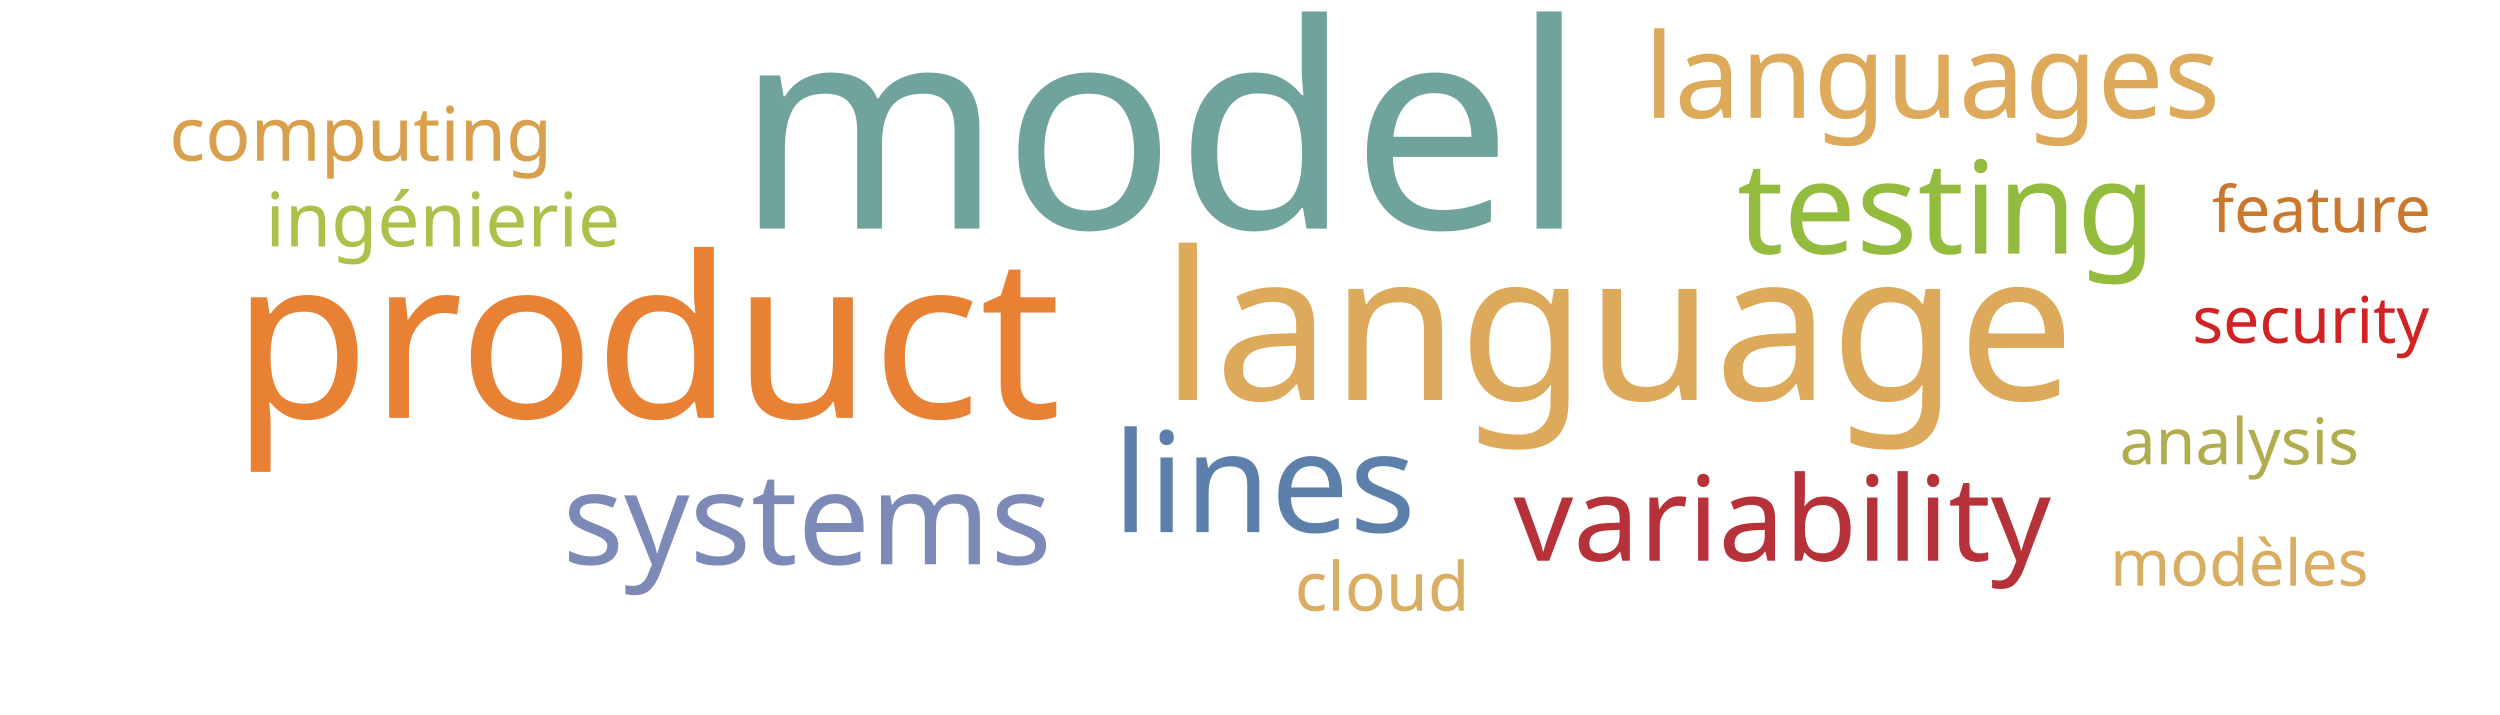
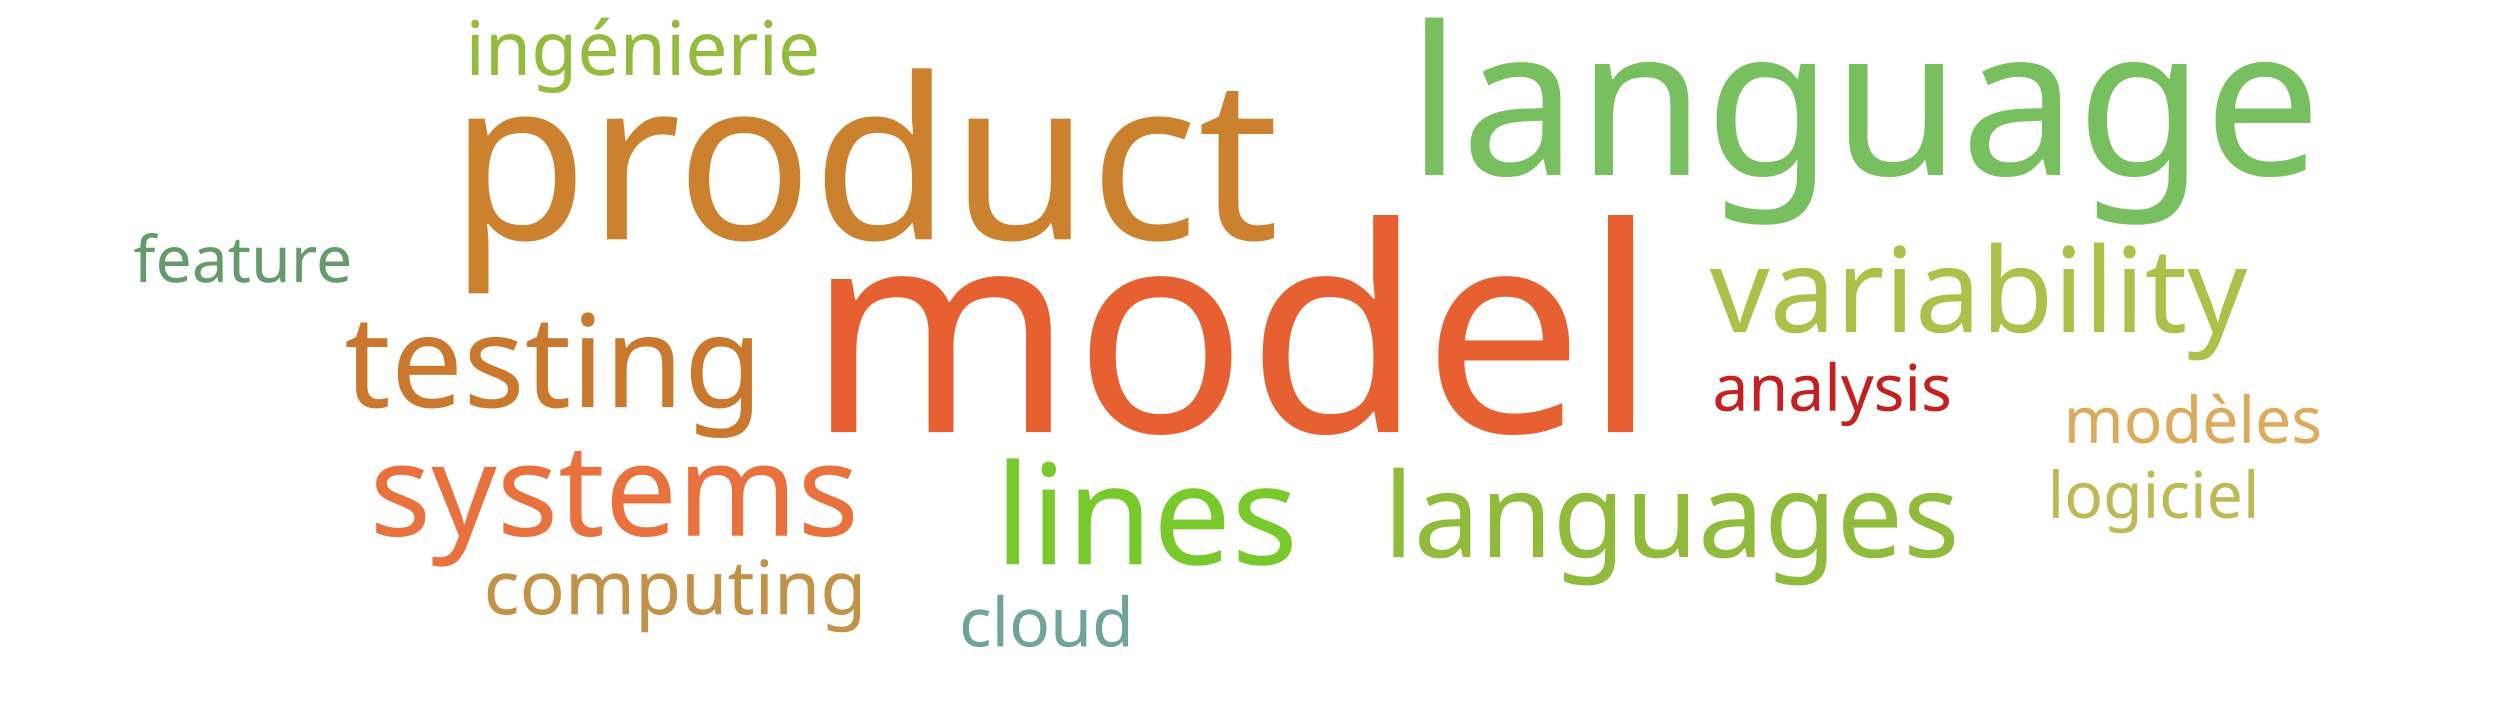
<svg xmlns="http://www.w3.org/2000/svg" width="700" height="200">
  <g transform="translate(350, 100)">
-     <text text-anchor="middle" style="font-family: Impact; font-size: 80px; fill: #6fa39c" transform="translate(-25,-36)rotate(0)">model</text>
-     <text text-anchor="middle" style="font-family: Impact; font-size: 63px; fill: #e98135" transform="translate(-169,17)rotate(0)">product</text>
-     <text text-anchor="middle" style="font-family: Impact; font-size: 58px; fill: #ddaa5c" transform="translate(103,12)rotate(0)">language</text>
-     <text text-anchor="middle" style="font-family: Impact; font-size: 39px; fill: #5c80aa" transform="translate(4,49)rotate(0)">lines</text>
-     <text text-anchor="middle" style="font-family: Impact; font-size: 36px; fill: #93bb3e" transform="translate(195,-29)rotate(0)">testing</text>
-     <text text-anchor="middle" style="font-family: Impact; font-size: 36px; fill: #7d89b7" transform="translate(-124,58)rotate(0)">systems</text>
-     <text text-anchor="middle" style="font-family: Impact; font-size: 33px; fill: #b63138" transform="translate(149,57)rotate(0)">variability</text>
-     <text text-anchor="middle" style="font-family: Impact; font-size: 33px; fill: #ddaa5c" transform="translate(191,-67)rotate(0)">languages</text>
-     <text text-anchor="middle" style="font-family: Impact; font-size: 21px; fill: #adc14a" transform="translate(-226,-31)rotate(0)">ingénierie</text>
-     <text text-anchor="middle" style="font-family: Impact; font-size: 21px; fill: #d8a04c" transform="translate(-249,-55)rotate(0)">computing</text>
-     <text text-anchor="middle" style="font-family: Impact; font-size: 19px; fill: #d9ae63" transform="translate(37,71)rotate(0)">cloud</text>
-     <text text-anchor="middle" style="font-family: Impact; font-size: 18px; fill: #cb782f" transform="translate(300,-35)rotate(0)">feature</text>
-     <text text-anchor="middle" style="font-family: Impact; font-size: 18px; fill: #d12323" transform="translate(297,-4)rotate(0)">security</text>
-     <text text-anchor="middle" style="font-family: Impact; font-size: 18px; fill: #b1ad4e" transform="translate(277,30)rotate(0)">analysis</text>
-     <text text-anchor="middle" style="font-family: Impact; font-size: 18px; fill: #d9ae63" transform="translate(277,64)rotate(0)">modèles</text>
+     <text text-anchor="middle" style="font-family: Impact; font-size: 80px; fill: #e76032" transform="translate(-5,21)rotate(0)">model</text>
+     <text text-anchor="middle" style="font-family: Impact; font-size: 63px; fill: #cc812f" transform="translate(-108,-33)rotate(0)">product</text>
+     <text text-anchor="middle" style="font-family: Impact; font-size: 58px; fill: #78c05f" transform="translate(172,-51)rotate(0)">language</text>
+     <text text-anchor="middle" style="font-family: Impact; font-size: 39px; fill: #78c92b" transform="translate(-29,58)rotate(0)">lines</text>
+     <text text-anchor="middle" style="font-family: Impact; font-size: 36px; fill: #cb782f" transform="translate(-195,14)rotate(0)">testing</text>
+     <text text-anchor="middle" style="font-family: Impact; font-size: 36px; fill: #e9713e" transform="translate(-178,50)rotate(0)">systems</text>
+     <text text-anchor="middle" style="font-family: Impact; font-size: 33px; fill: #adc14a" transform="translate(204,-7)rotate(0)">variability</text>
+     <text text-anchor="middle" style="font-family: Impact; font-size: 33px; fill: #91bb3c" transform="translate(118,56)rotate(0)">languages</text>
+     <text text-anchor="middle" style="font-family: Impact; font-size: 21px; fill: #93bb3e" transform="translate(-170,-79)rotate(0)">ingénierie</text>
+     <text text-anchor="middle" style="font-family: Impact; font-size: 21px; fill: #c39249" transform="translate(-161,72)rotate(0)">computing</text>
+     <text text-anchor="middle" style="font-family: Impact; font-size: 19px; fill: #6fa39c" transform="translate(-57,81)rotate(0)">cloud</text>
+     <text text-anchor="middle" style="font-family: Impact; font-size: 18px; fill: #659b6b" transform="translate(-282,-21)rotate(0)">feature</text>
+     <text text-anchor="middle" style="font-family: Impact; font-size: 18px; fill: #c42020" transform="translate(163,15)rotate(0)">analysis</text>
+     <text text-anchor="middle" style="font-family: Impact; font-size: 18px; fill: #ddaa5c" transform="translate(264,24)rotate(0)">modèles</text>
+     <text text-anchor="middle" style="font-family: Impact; font-size: 18px; fill: #bdb954" transform="translate(253,45)rotate(0)">logiciel</text>
  </g>
</svg>
